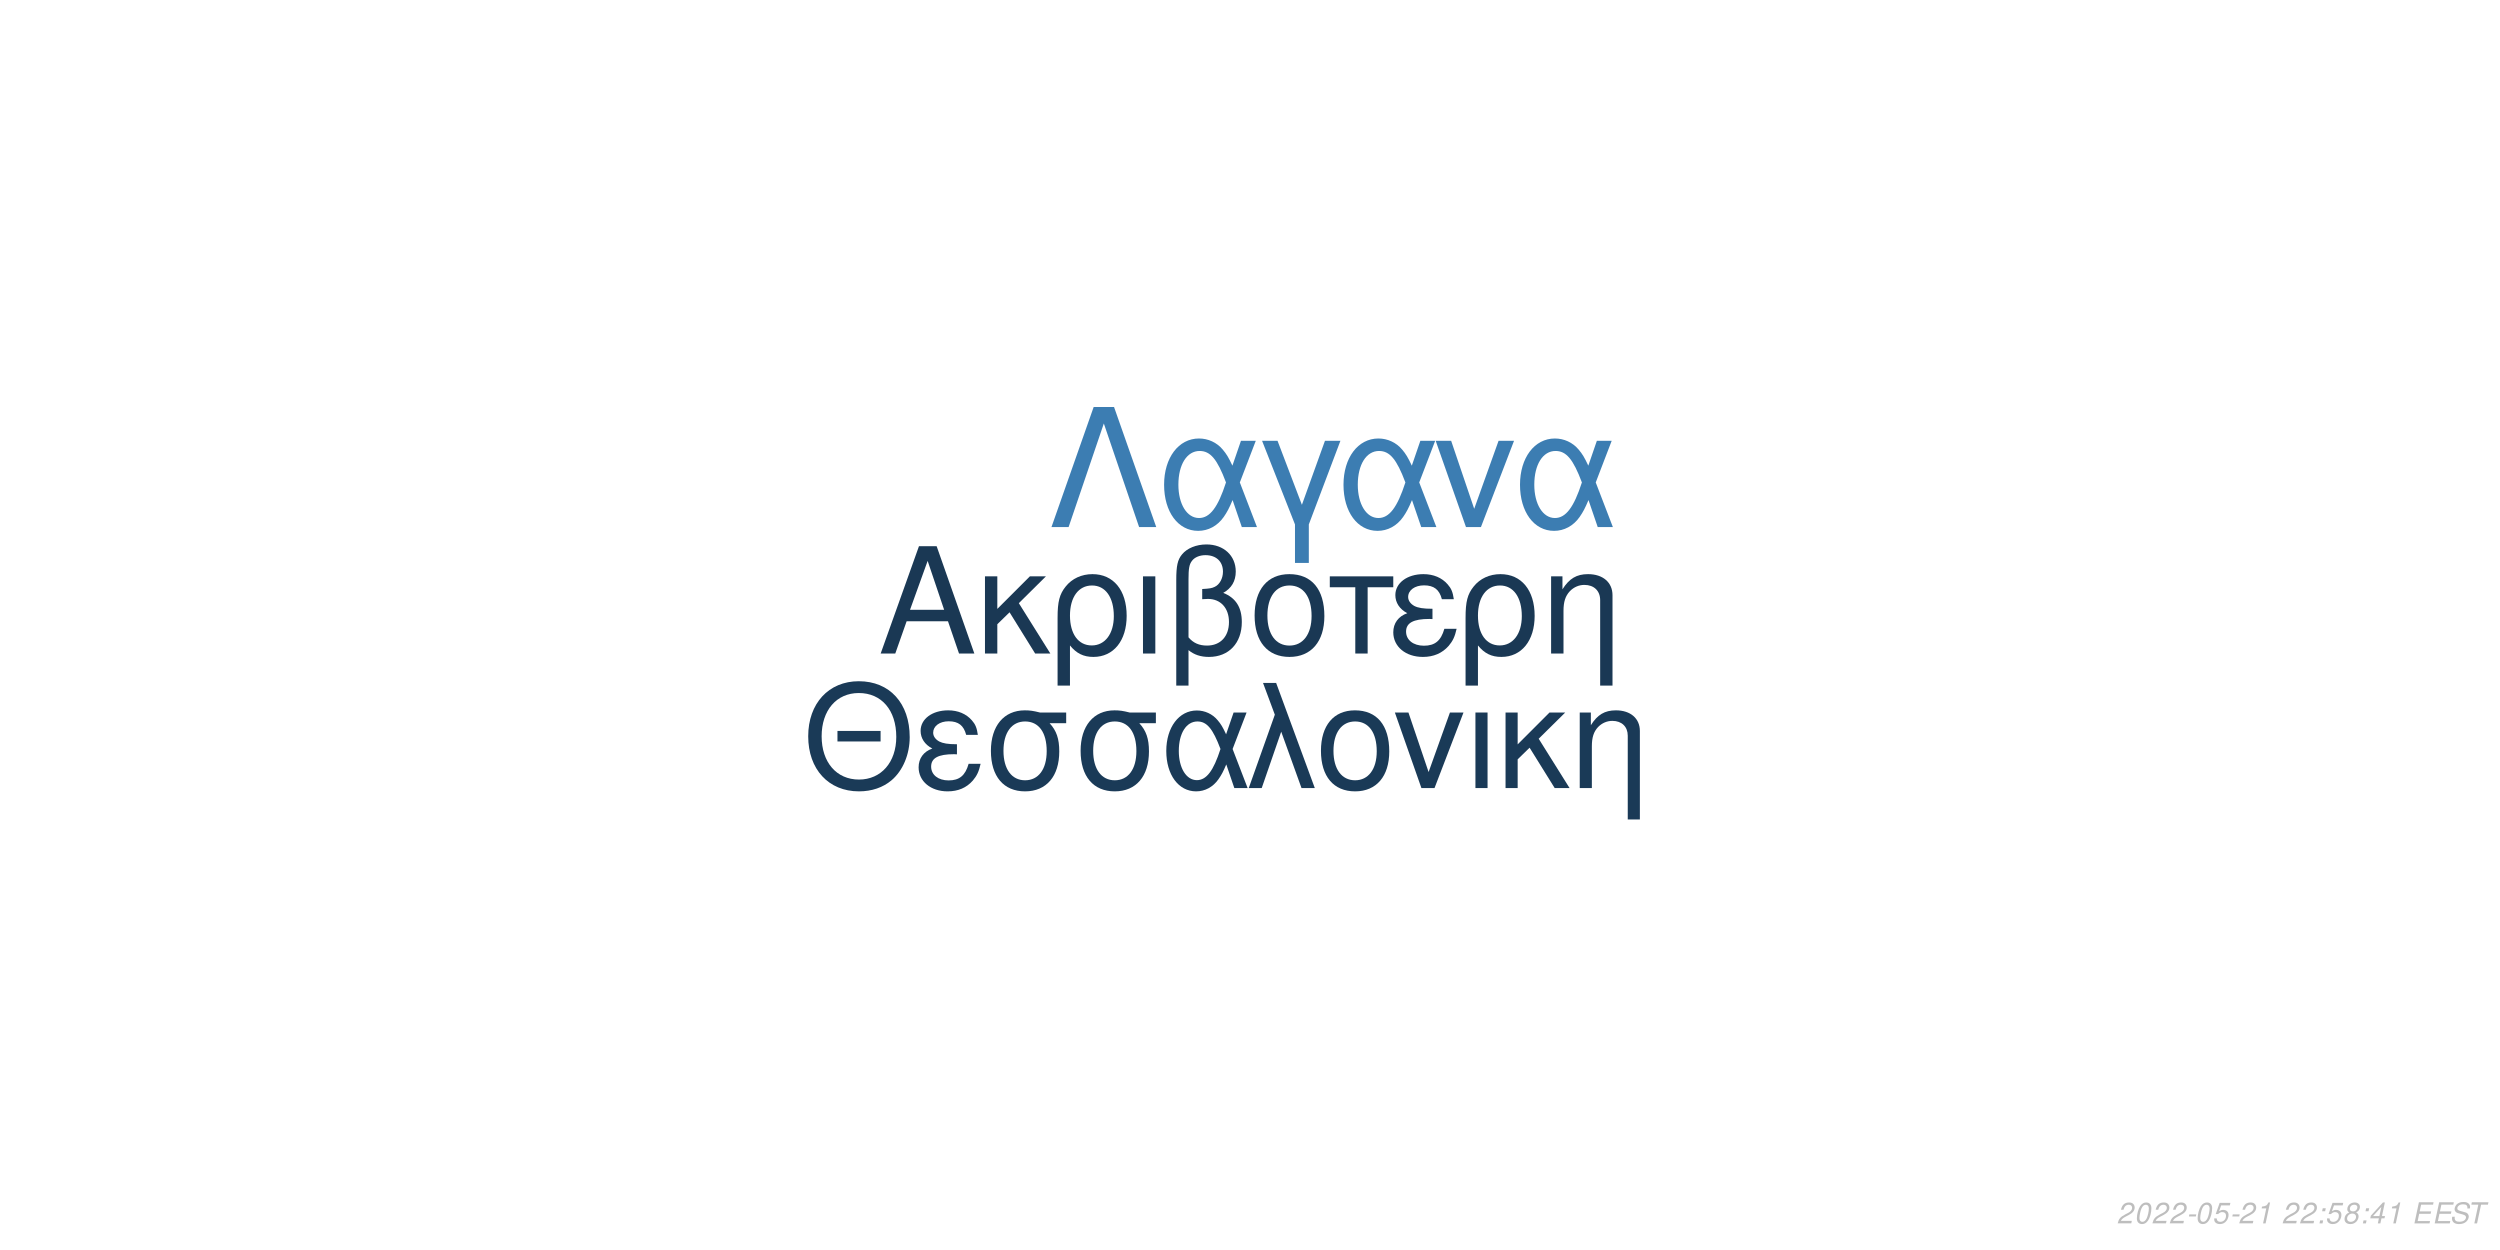
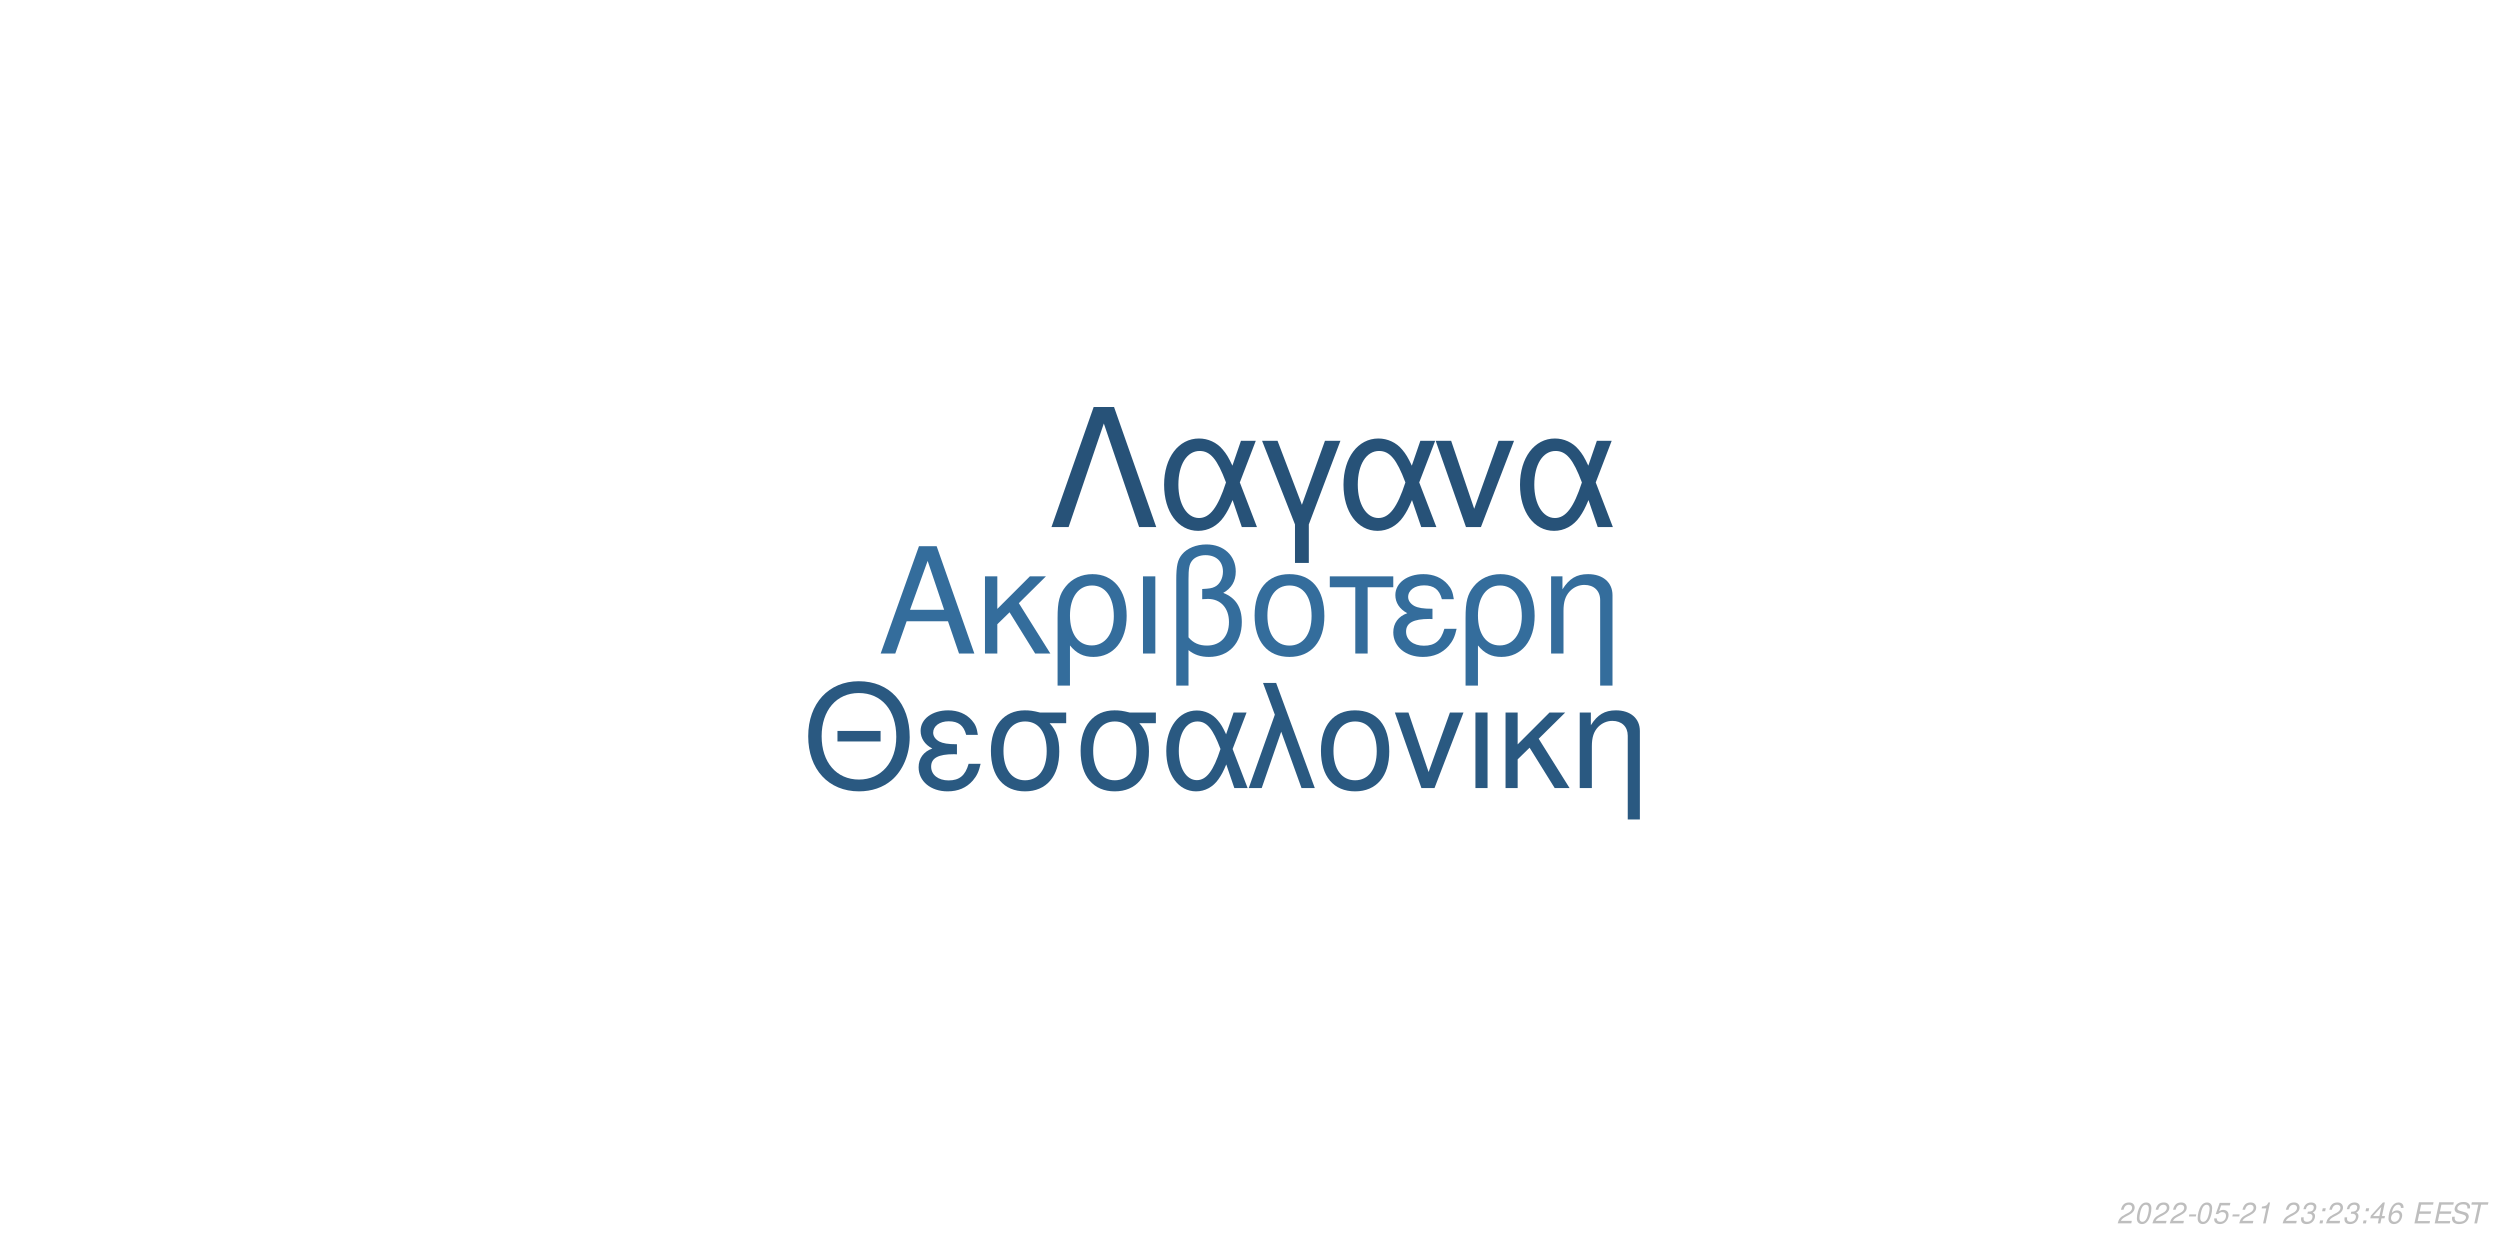
<svg xmlns="http://www.w3.org/2000/svg" xmlns:xlink="http://www.w3.org/1999/xlink" width="864pt" height="432pt" viewBox="0 0 864 432" version="1.1">
  <defs>
    <g>
      <symbol overflow="visible" id="glyph0-0">
        <path style="stroke:none;" d="" />
      </symbol>
      <symbol overflow="visible" id="glyph0-1">
        <path style="stroke:none;" d="M 24.125 -11.141 L 27.938 0 L 33.234 0 L 20.203 -37.094 L 14.094 -37.094 L 0.859 0 L 5.906 0 L 9.828 -11.141 Z M 22.797 -15.109 L 11 -15.109 L 17.094 -32.016 Z M 22.797 -15.109 " />
      </symbol>
      <symbol overflow="visible" id="glyph0-2">
        <path style="stroke:none;" d="M 7.172 -15.422 L 7.172 -26.672 L 2.906 -26.672 L 2.906 0 L 7.172 0 L 7.172 -10.125 L 11.406 -14.25 L 20.25 0 L 25.5 0 L 14.609 -17.406 L 23.969 -26.672 L 18.422 -26.672 Z M 7.172 -15.422 " />
      </symbol>
      <symbol overflow="visible" id="glyph0-3">
        <path style="stroke:none;" d="M 3 11.094 L 7.281 11.094 L 7.281 -2.797 C 9.516 -0.047 11.953 1.172 15.375 1.172 C 22.344 1.172 26.875 -4.422 26.875 -13.031 C 26.875 -21.891 22.297 -27.438 15.062 -27.438 C 11.297 -27.438 7.984 -25.906 5.797 -23.156 C 3.672 -20.516 3 -17.969 3 -12.359 Z M 14.906 -23.516 C 19.547 -23.516 22.438 -19.438 22.438 -12.922 C 22.438 -6.812 19.391 -2.797 14.812 -2.797 C 10.172 -2.797 7.281 -6.766 7.281 -13.125 C 7.281 -19.484 10.234 -23.516 14.906 -23.516 Z M 14.906 -23.516 " />
      </symbol>
      <symbol overflow="visible" id="glyph0-4">
        <path style="stroke:none;" d="M 3.516 0 L 7.781 0 L 7.781 -26.672 L 3.516 -26.672 Z M 3.516 0 " />
      </symbol>
      <symbol overflow="visible" id="glyph0-5">
        <path style="stroke:none;" d="M 4.016 11.094 L 8.25 11.094 L 8.25 -1.172 C 10.172 0.406 12.422 1.172 15.312 1.172 C 22.188 1.172 26.672 -3.609 26.672 -10.891 C 26.672 -15.984 24.578 -19.234 20.25 -20.969 C 23.109 -22.547 24.578 -25.031 24.578 -28.344 C 24.578 -33.844 20.406 -37.703 14.453 -37.703 C 10.938 -37.703 7.734 -36.391 6 -34.25 C 4.484 -32.422 4.016 -30.328 4.016 -25.391 Z M 8.25 -25.656 C 8.25 -29.359 8.5 -30.844 9.469 -32.062 C 10.375 -33.281 12.156 -34 14.094 -34 C 17.812 -34 20.156 -31.812 20.156 -28.297 C 20.156 -25.953 18.984 -23.812 17.297 -23.047 C 16.281 -22.547 15.469 -22.438 12.984 -22.297 L 12.984 -18.781 C 13.734 -18.828 14.344 -18.875 14.969 -18.875 C 19.344 -18.875 22.234 -15.719 22.234 -10.891 C 22.234 -5.906 19.281 -2.75 14.656 -2.75 C 11.953 -2.75 9.922 -3.609 8.25 -5.594 Z M 8.25 -25.656 " />
      </symbol>
      <symbol overflow="visible" id="glyph0-6">
        <path style="stroke:none;" d="M 14.094 -27.438 C 6.562 -27.438 2.094 -22.094 2.094 -13.125 C 2.094 -4.125 6.562 1.172 14.141 1.172 C 21.672 1.172 26.203 -4.172 26.203 -12.922 C 26.203 -22.188 21.828 -27.438 14.094 -27.438 Z M 14.141 -23.516 C 18.938 -23.516 21.781 -19.594 21.781 -12.984 C 21.781 -6.672 18.828 -2.75 14.141 -2.75 C 9.422 -2.75 6.516 -6.672 6.516 -13.125 C 6.516 -19.594 9.422 -23.516 14.141 -23.516 Z M 14.141 -23.516 " />
      </symbol>
      <symbol overflow="visible" id="glyph0-7">
        <path style="stroke:none;" d="M 7.891 0 L 12.156 0 L 12.156 -22.906 L 21.016 -22.906 L 21.016 -26.672 L -0.922 -26.672 L -0.922 -22.906 L 7.891 -22.906 Z M 7.891 0 " />
      </symbol>
      <symbol overflow="visible" id="glyph0-8">
        <path style="stroke:none;" d="M 14.562 -15.469 C 11.344 -15.469 9.562 -15.781 8.297 -16.438 C 6.922 -17.203 6.156 -18.328 6.156 -19.547 C 6.156 -21.891 8.453 -23.562 11.656 -23.562 C 15.062 -23.562 16.953 -22.094 17.812 -18.781 L 21.938 -18.781 C 21.578 -21.266 21.062 -22.5 19.797 -23.922 C 17.812 -26.203 14.906 -27.438 11.453 -27.438 C 5.797 -27.438 1.734 -24.375 1.734 -20.203 C 1.734 -17.609 3.156 -15.375 5.859 -13.938 C 2.797 -12.875 1.016 -10.484 1.016 -7.328 C 1.016 -2.391 5.297 1.172 11.25 1.172 C 14.969 1.172 17.906 -0.109 20.156 -2.641 C 21.578 -4.328 22.297 -5.797 22.906 -8.547 L 18.672 -8.547 C 17.5 -4.422 15.422 -2.703 11.609 -2.703 C 7.938 -2.703 5.438 -4.688 5.438 -7.578 C 5.438 -10.578 7.938 -11.953 13.484 -11.953 C 13.641 -11.953 14.094 -11.953 14.562 -11.906 Z M 14.562 -15.469 " />
      </symbol>
      <symbol overflow="visible" id="glyph0-9">
        <path style="stroke:none;" d="M 3.562 -26.672 L 3.562 0 L 7.844 0 L 7.844 -14.703 C 7.844 -17.906 8.5 -19.891 10.031 -21.531 C 11.406 -22.953 13.188 -23.719 15.062 -23.719 C 18.375 -23.719 20.516 -21.672 20.516 -18.469 L 20.516 11.094 L 24.781 11.094 L 24.781 -20.156 C 24.781 -24.578 21.469 -27.438 16.328 -27.438 C 12.359 -27.438 9.828 -25.906 7.484 -22.188 L 7.484 -26.672 Z M 3.562 -26.672 " />
      </symbol>
      <symbol overflow="visible" id="glyph1-0">
        <path style="stroke:none;" d="" />
      </symbol>
      <symbol overflow="visible" id="glyph1-1">
        <path style="stroke:none;" d="M 26.859 -19.734 L 11.953 -19.734 L 11.953 -16.094 L 26.859 -16.094 Z M 19.328 -36.922 C 8.922 -36.922 1.844 -29.25 1.844 -17.891 C 1.844 -6.484 8.875 1.141 19.391 1.141 C 23.812 1.141 27.703 -0.203 30.641 -2.688 C 34.578 -6.031 36.922 -11.656 36.922 -17.594 C 36.922 -29.297 30 -36.922 19.328 -36.922 Z M 19.328 -32.844 C 27.203 -32.844 32.281 -26.906 32.281 -17.688 C 32.281 -8.922 27.062 -2.938 19.391 -2.938 C 11.609 -2.938 6.484 -8.922 6.484 -17.891 C 6.484 -26.859 11.609 -32.844 19.328 -32.844 Z M 19.328 -32.844 " />
      </symbol>
      <symbol overflow="visible" id="glyph1-2">
        <path style="stroke:none;" d="M 14.25 -15.141 C 11.109 -15.141 9.375 -15.453 8.125 -16.094 C 6.781 -16.844 6.031 -17.938 6.031 -19.141 C 6.031 -21.422 8.266 -23.078 11.406 -23.078 C 14.75 -23.078 16.594 -21.625 17.438 -18.391 L 21.469 -18.391 C 21.125 -20.828 20.625 -22.031 19.391 -23.422 C 17.438 -25.656 14.594 -26.859 11.219 -26.859 C 5.688 -26.859 1.688 -23.875 1.688 -19.781 C 1.688 -17.234 3.094 -15.047 5.734 -13.656 C 2.734 -12.609 1 -10.266 1 -7.172 C 1 -2.344 5.188 1.141 11.016 1.141 C 14.656 1.141 17.547 -0.094 19.734 -2.594 C 21.125 -4.234 21.828 -5.688 22.422 -8.375 L 18.281 -8.375 C 17.141 -4.328 15.094 -2.641 11.359 -2.641 C 7.766 -2.641 5.328 -4.578 5.328 -7.422 C 5.328 -10.359 7.766 -11.703 13.203 -11.703 C 13.359 -11.703 13.797 -11.703 14.25 -11.656 Z M 14.25 -15.141 " />
      </symbol>
      <symbol overflow="visible" id="glyph1-3">
        <path style="stroke:none;" d="M 29 -26.109 L 19.938 -26.109 C 17.594 -26.703 16.438 -26.859 14.703 -26.859 C 7.469 -26.859 2.984 -21.469 2.984 -12.859 C 2.984 -4.031 7.375 1.141 14.797 1.141 C 22.172 1.141 26.609 -4.078 26.609 -12.656 C 26.609 -17.047 25.656 -19.828 23.266 -22.422 L 29 -22.422 Z M 14.797 -23.016 C 19.531 -23.016 22.266 -19.234 22.266 -12.75 C 22.266 -6.531 19.438 -2.688 14.797 -2.688 C 10.172 -2.688 7.328 -6.531 7.328 -12.859 C 7.328 -19.188 10.172 -23.016 14.797 -23.016 Z M 14.797 -23.016 " />
      </symbol>
      <symbol overflow="visible" id="glyph1-4">
        <path style="stroke:none;" d="M 29.344 -26.109 L 24.859 -26.109 L 22.266 -18.578 C 21.125 -21.031 20.484 -22.125 19.328 -23.469 C 17.547 -25.609 14.906 -26.812 12.156 -26.812 C 5.984 -26.812 1.594 -20.984 1.594 -12.812 C 1.594 -4.578 5.828 1.141 11.906 1.141 C 14.953 1.141 17.734 -0.344 19.625 -3.047 C 20.672 -4.531 21.281 -5.688 22.328 -8.172 L 25.109 0 L 29.703 0 L 24.516 -13.5 Z M 20.328 -13.5 C 17.891 -5.922 15.453 -2.734 12.156 -2.734 C 8.516 -2.734 5.922 -6.922 5.922 -12.812 C 5.922 -18.938 8.516 -23.016 12.359 -23.016 C 15.594 -23.016 17.688 -20.531 20.328 -13.5 Z M 20.328 -13.5 " />
      </symbol>
      <symbol overflow="visible" id="glyph1-5">
        <path style="stroke:none;" d="M 1.094 0 L 5.578 0 L 12.312 -19.484 L 19.328 0 L 23.922 0 L 10.562 -36.328 L 6.031 -36.328 L 10.109 -25.359 Z M 1.094 0 " />
      </symbol>
      <symbol overflow="visible" id="glyph1-6">
        <path style="stroke:none;" d="M 13.797 -26.859 C 6.422 -26.859 2.047 -21.625 2.047 -12.859 C 2.047 -4.031 6.422 1.141 13.859 1.141 C 21.234 1.141 25.656 -4.078 25.656 -12.656 C 25.656 -21.719 21.375 -26.859 13.797 -26.859 Z M 13.859 -23.016 C 18.531 -23.016 21.328 -19.188 21.328 -12.703 C 21.328 -6.531 18.438 -2.688 13.859 -2.688 C 9.219 -2.688 6.375 -6.531 6.375 -12.859 C 6.375 -19.188 9.219 -23.016 13.859 -23.016 Z M 13.859 -23.016 " />
      </symbol>
      <symbol overflow="visible" id="glyph1-7">
        <path style="stroke:none;" d="M 14.297 0 L 24.312 -26.109 L 19.625 -26.109 L 12.25 -5.531 L 5.281 -26.109 L 0.594 -26.109 L 9.766 0 Z M 14.297 0 " />
      </symbol>
      <symbol overflow="visible" id="glyph1-8">
        <path style="stroke:none;" d="M 3.438 0 L 7.625 0 L 7.625 -26.109 L 3.438 -26.109 Z M 3.438 0 " />
      </symbol>
      <symbol overflow="visible" id="glyph1-9">
        <path style="stroke:none;" d="M 7.031 -15.094 L 7.031 -26.109 L 2.844 -26.109 L 2.844 0 L 7.031 0 L 7.031 -9.922 L 11.156 -13.953 L 19.828 0 L 24.969 0 L 14.297 -17.047 L 23.469 -26.109 L 18.031 -26.109 Z M 7.031 -15.094 " />
      </symbol>
      <symbol overflow="visible" id="glyph1-10">
        <path style="stroke:none;" d="M 3.484 -26.109 L 3.484 0 L 7.672 0 L 7.672 -14.406 C 7.672 -17.547 8.328 -19.484 9.812 -21.078 C 11.156 -22.469 12.906 -23.219 14.75 -23.219 C 17.984 -23.219 20.078 -21.234 20.078 -18.094 L 20.078 10.859 L 24.266 10.859 L 24.266 -19.734 C 24.266 -24.062 21.031 -26.859 16 -26.859 C 12.109 -26.859 9.609 -25.359 7.328 -21.719 L 7.328 -26.109 Z M 3.484 -26.109 " />
      </symbol>
      <symbol overflow="visible" id="glyph2-0">
        <path style="stroke:none;" d="" />
      </symbol>
      <symbol overflow="visible" id="glyph2-1">
        <path style="stroke:none;" d="M 22.531 -41.484 L 15.484 -41.484 L 0.906 0 L 6.828 0 L 19 -35.797 L 31.188 0 L 37.109 0 Z M 22.531 -41.484 " />
      </symbol>
      <symbol overflow="visible" id="glyph2-2">
        <path style="stroke:none;" d="M 33.516 -29.812 L 28.391 -29.812 L 25.438 -21.219 C 24.125 -24.016 23.391 -25.266 22.078 -26.797 C 20.031 -29.25 17.016 -30.609 13.891 -30.609 C 6.828 -30.609 1.828 -23.953 1.828 -14.625 C 1.828 -5.234 6.656 1.312 13.594 1.312 C 17.078 1.312 20.266 -0.391 22.422 -3.469 C 23.609 -5.172 24.297 -6.484 25.5 -9.328 L 28.688 0 L 33.922 0 L 28 -15.422 Z M 23.219 -15.422 C 20.422 -6.766 17.641 -3.125 13.891 -3.125 C 9.734 -3.125 6.766 -7.906 6.766 -14.625 C 6.766 -21.625 9.734 -26.297 14.109 -26.297 C 17.812 -26.297 20.203 -23.453 23.219 -15.422 Z M 23.219 -15.422 " />
      </symbol>
      <symbol overflow="visible" id="glyph2-3">
        <path style="stroke:none;" d="M 12.062 12.406 L 16.844 12.406 L 16.844 -0.906 L 27.766 -29.812 L 22.422 -29.812 L 14.453 -7.688 L 6.031 -29.812 L 0.688 -29.812 L 12.062 -0.906 Z M 12.062 12.406 " />
      </symbol>
      <symbol overflow="visible" id="glyph2-4">
        <path style="stroke:none;" d="M 16.328 0 L 27.766 -29.812 L 22.422 -29.812 L 14 -6.312 L 6.031 -29.812 L 0.688 -29.812 L 11.156 0 Z M 16.328 0 " />
      </symbol>
      <symbol overflow="visible" id="glyph3-0">
        <path style="stroke:none;" d="" />
      </symbol>
      <symbol overflow="visible" id="glyph3-1">
        <path style="stroke:none;" d="M 5.234 -0.875 L 1.469 -0.875 C 1.641 -1.375 2.203 -1.891 3.109 -2.344 L 4.234 -2.938 C 5.562 -3.625 6.219 -4.469 6.219 -5.484 C 6.219 -5.938 6.062 -6.359 5.797 -6.656 C 5.469 -7.047 4.984 -7.234 4.312 -7.234 C 2.766 -7.234 1.891 -6.453 1.484 -4.734 L 2.375 -4.734 C 2.484 -5.188 2.609 -5.484 2.797 -5.75 C 3.094 -6.203 3.609 -6.453 4.188 -6.453 C 4.891 -6.453 5.344 -6.031 5.344 -5.375 C 5.344 -4.703 4.859 -4.094 4.016 -3.656 L 2.984 -3.125 C 1.234 -2.188 0.797 -1.656 0.344 -0.016 L 5.047 -0.016 Z M 5.234 -0.875 " />
      </symbol>
      <symbol overflow="visible" id="glyph3-2">
        <path style="stroke:none;" d="M 4.203 -7.234 C 3.375 -7.234 2.688 -6.812 2.125 -5.984 C 1.484 -5.047 0.984 -3.188 0.984 -1.734 C 0.984 -1.109 1.172 -0.562 1.484 -0.266 C 1.797 0.047 2.281 0.234 2.766 0.234 C 3.625 0.234 4.281 -0.156 4.859 -1.016 C 5.516 -1.953 6 -3.797 6 -5.266 C 6 -6.5 5.328 -7.234 4.203 -7.234 Z M 4.094 -6.453 C 4.734 -6.453 5.125 -5.984 5.125 -5.156 C 5.125 -4.203 4.781 -2.625 4.406 -1.812 C 3.984 -0.938 3.516 -0.547 2.875 -0.547 C 2.25 -0.547 1.875 -1.031 1.875 -1.828 C 1.875 -2.797 2.203 -4.344 2.594 -5.203 C 2.984 -6.047 3.453 -6.453 4.094 -6.453 Z M 4.094 -6.453 " />
      </symbol>
      <symbol overflow="visible" id="glyph3-3">
        <path style="stroke:none;" d="M 3.516 -3.125 L 1.125 -3.125 L 0.969 -2.406 L 3.359 -2.406 Z M 3.516 -3.125 " />
      </symbol>
      <symbol overflow="visible" id="glyph3-4">
        <path style="stroke:none;" d="M 6.297 -7.094 L 2.594 -7.094 L 1.234 -3.234 L 2.047 -3.234 C 2.656 -3.766 2.938 -3.906 3.531 -3.906 C 4.328 -3.906 4.797 -3.453 4.797 -2.688 C 4.797 -1.438 3.969 -0.547 2.828 -0.547 C 2.031 -0.547 1.609 -0.938 1.578 -1.734 L 0.703 -1.734 L 0.703 -1.516 C 0.703 -0.938 0.844 -0.547 1.188 -0.266 C 1.562 0.062 2.078 0.234 2.703 0.234 C 3.656 0.234 4.391 -0.156 4.984 -0.922 C 5.422 -1.5 5.672 -2.234 5.672 -2.953 C 5.672 -4 4.938 -4.672 3.812 -4.672 C 3.328 -4.672 2.906 -4.547 2.406 -4.234 L 3.109 -6.219 L 6.109 -6.219 Z M 6.297 -7.094 " />
      </symbol>
      <symbol overflow="visible" id="glyph3-5">
        <path style="stroke:none;" d="M 3.703 -5.188 L 2.594 0 L 3.469 0 L 5.016 -7.234 L 4.438 -7.234 C 3.906 -6.156 3.688 -6.016 2.234 -5.812 L 2.109 -5.188 Z M 3.703 -5.188 " />
      </symbol>
      <symbol overflow="visible" id="glyph3-6">
        <path style="stroke:none;" d="" />
      </symbol>
      <symbol overflow="visible" id="glyph3-7">
-         <path style="stroke:none;" d="M 2.359 -1.031 L 1.312 -1.031 L 1.094 0 L 2.141 0 Z M 3.266 -5.234 L 2.219 -5.234 L 2 -4.203 L 3.047 -4.203 Z M 3.266 -5.234 " />
+         <path style="stroke:none;" d="M 2.922 -3.312 C 3.125 -3.344 3.234 -3.344 3.375 -3.344 C 4.203 -3.344 4.688 -3 4.688 -2.406 C 4.688 -1.312 3.906 -0.547 2.781 -0.547 C 2.047 -0.547 1.594 -0.938 1.594 -1.562 C 1.594 -1.719 1.609 -1.844 1.656 -2.094 L 0.766 -2.094 C 0.734 -1.797 0.719 -1.641 0.719 -1.469 C 0.719 -0.375 1.406 0.234 2.641 0.234 C 3.547 0.234 4.297 -0.078 4.812 -0.656 C 5.266 -1.156 5.562 -1.875 5.562 -2.547 C 5.562 -3.125 5.344 -3.453 4.797 -3.734 C 5.641 -4.234 6.016 -4.844 6.016 -5.734 C 6.016 -6.656 5.312 -7.234 4.203 -7.234 C 3.375 -7.234 2.672 -6.938 2.188 -6.375 C 1.891 -6.031 1.703 -5.641 1.516 -4.906 L 2.391 -4.906 C 2.5 -5.359 2.594 -5.594 2.734 -5.812 C 3.047 -6.234 3.516 -6.453 4.078 -6.453 C 4.734 -6.453 5.141 -6.125 5.141 -5.578 C 5.141 -5.188 5.016 -4.797 4.797 -4.547 C 4.516 -4.234 4 -4.062 3.266 -4.062 L 3.078 -4.062 Z M 2.922 -3.312 " />
      </symbol>
      <symbol overflow="visible" id="glyph3-8">
-         <path style="stroke:none;" d="M 4.766 -3.797 C 5.078 -3.969 5.234 -4.078 5.438 -4.234 C 5.812 -4.594 6.062 -5.172 6.062 -5.734 C 6.062 -6.625 5.344 -7.234 4.266 -7.234 C 2.812 -7.234 1.703 -6.219 1.703 -4.875 C 1.703 -4.406 1.875 -4.125 2.359 -3.812 C 1.297 -3.312 0.75 -2.516 0.75 -1.469 C 0.75 -0.438 1.547 0.234 2.812 0.234 C 3.656 0.234 4.359 -0.094 4.938 -0.734 C 5.359 -1.234 5.609 -1.859 5.609 -2.438 C 5.609 -3.047 5.312 -3.516 4.766 -3.797 Z M 4.109 -6.453 C 4.797 -6.453 5.188 -6.125 5.188 -5.578 C 5.188 -5.266 5.062 -4.922 4.859 -4.672 C 4.562 -4.312 4.188 -4.156 3.656 -4.156 C 2.984 -4.156 2.594 -4.453 2.594 -4.984 C 2.594 -5.859 3.203 -6.453 4.109 -6.453 Z M 3.453 -3.406 C 4.234 -3.406 4.734 -2.984 4.734 -2.312 C 4.734 -1.312 3.922 -0.547 2.875 -0.547 C 2.125 -0.547 1.625 -0.969 1.625 -1.625 C 1.625 -2.609 2.438 -3.406 3.453 -3.406 Z M 3.453 -3.406 " />
+         <path style="stroke:none;" d="M 2.359 -1.031 L 1.312 -1.031 L 1.094 0 L 2.141 0 Z M 3.266 -5.234 L 2.219 -5.234 L 2 -4.203 L 3.047 -4.203 Z M 3.266 -5.234 " />
      </symbol>
      <symbol overflow="visible" id="glyph3-9">
        <path style="stroke:none;" d="M 3.625 -1.75 L 3.266 0 L 4.141 0 L 4.516 -1.75 L 5.562 -1.75 L 5.734 -2.531 L 4.688 -2.531 L 5.688 -7.234 L 5.016 -7.234 L 0.844 -2.672 L 0.641 -1.75 Z M 3.797 -2.531 L 1.594 -2.531 L 4.469 -5.703 Z M 3.797 -2.531 " />
      </symbol>
      <symbol overflow="visible" id="glyph3-10">
+         <path style="stroke:none;" d="M 6.125 -5.344 L 6.141 -5.625 C 6.141 -6.609 5.453 -7.234 4.391 -7.234 C 3.438 -7.234 2.641 -6.719 2.016 -5.703 C 1.422 -4.781 0.938 -2.953 0.938 -1.688 C 0.938 -0.516 1.688 0.234 2.859 0.234 C 3.703 0.234 4.438 -0.156 5 -0.875 C 5.406 -1.422 5.672 -2.156 5.672 -2.766 C 5.672 -3.812 4.969 -4.5 3.906 -4.5 C 3.234 -4.5 2.672 -4.234 2.094 -3.625 C 2.406 -5.375 3.234 -6.453 4.25 -6.453 C 4.703 -6.453 5.062 -6.234 5.172 -5.844 C 5.203 -5.719 5.234 -5.578 5.25 -5.344 Z M 3.656 -3.734 C 4.344 -3.734 4.797 -3.281 4.797 -2.625 C 4.797 -1.469 3.984 -0.547 2.984 -0.547 C 2.297 -0.547 1.812 -1.047 1.812 -1.766 C 1.812 -2.859 2.625 -3.734 3.656 -3.734 Z M 3.656 -3.734 " />
+       </symbol>
+       <symbol overflow="visible" id="glyph3-11">
        <path style="stroke:none;" d="M 2.547 -3.312 L 6.5 -3.312 L 6.688 -4.141 L 2.719 -4.141 L 3.219 -6.469 L 7.344 -6.469 L 7.516 -7.297 L 2.453 -7.297 L 0.906 0 L 6.125 0 L 6.297 -0.812 L 2.016 -0.812 Z M 2.547 -3.312 " />
      </symbol>
-       <symbol overflow="visible" id="glyph3-11">
+       <symbol overflow="visible" id="glyph3-12">
        <path style="stroke:none;" d="M 7.062 -5.156 C 7.125 -5.438 7.141 -5.562 7.141 -5.703 C 7.141 -6.156 6.938 -6.594 6.594 -6.891 C 6.188 -7.25 5.656 -7.406 4.875 -7.406 C 3.844 -7.406 3.047 -7.125 2.5 -6.562 C 2.094 -6.141 1.781 -5.438 1.781 -4.922 C 1.781 -4.297 2.219 -3.766 2.891 -3.562 L 4.594 -3.094 C 5.406 -2.859 5.734 -2.578 5.734 -2.094 C 5.734 -1.781 5.547 -1.406 5.266 -1.141 C 4.844 -0.766 4.266 -0.578 3.453 -0.578 C 2.328 -0.578 1.812 -0.984 1.812 -1.906 C 1.812 -2.047 1.812 -2.125 1.844 -2.312 L 0.984 -2.312 C 0.906 -2.062 0.891 -1.906 0.891 -1.688 C 0.891 -0.484 1.797 0.234 3.297 0.234 C 4.359 0.234 5.234 -0.062 5.812 -0.609 C 6.344 -1.078 6.688 -1.797 6.688 -2.375 C 6.688 -2.641 6.609 -2.906 6.453 -3.156 C 6.234 -3.5 5.938 -3.703 5.469 -3.828 L 3.75 -4.312 C 2.984 -4.547 2.734 -4.734 2.734 -5.188 C 2.734 -5.547 2.875 -5.844 3.188 -6.109 C 3.547 -6.438 4.031 -6.594 4.703 -6.594 C 5.266 -6.594 5.688 -6.484 5.906 -6.297 C 6.094 -6.125 6.219 -5.797 6.219 -5.516 C 6.219 -5.422 6.203 -5.344 6.188 -5.156 Z M 7.062 -5.156 " />
      </symbol>
-       <symbol overflow="visible" id="glyph3-12">
+       <symbol overflow="visible" id="glyph3-13">
        <path style="stroke:none;" d="M 4.938 -6.469 L 7.312 -6.469 L 7.484 -7.297 L 1.75 -7.297 L 1.578 -6.469 L 3.984 -6.469 L 2.609 0 L 3.547 0 Z M 4.938 -6.469 " />
      </symbol>
    </g>
  </defs>
  <g id="surface1">
    <rect x="0" y="0" width="864" height="432" style="fill:rgb(100%,100%,100%);fill-opacity:1;stroke:none;" />
-     <g style="fill:rgb(10.196%,21.961%,32.941%);fill-opacity:1;">
+     <g style="fill:rgb(20.392%,42.745%,61.176%);fill-opacity:1;">
      <use xlink:href="#glyph0-1" x="303.5" y="225.861" />
      <use xlink:href="#glyph0-2" x="337.5" y="225.861" />
      <use xlink:href="#glyph0-3" x="362.5" y="225.861" />
      <use xlink:href="#glyph0-4" x="391.5" y="225.861" />
      <use xlink:href="#glyph0-5" x="402.5" y="225.861" />
      <use xlink:href="#glyph0-6" x="431.5" y="225.861" />
      <use xlink:href="#glyph0-7" x="460.5" y="225.861" />
      <use xlink:href="#glyph0-8" x="480.5" y="225.861" />
      <use xlink:href="#glyph0-3" x="503.5" y="225.861" />
      <use xlink:href="#glyph0-9" x="532.5" y="225.861" />
    </g>
-     <g style="fill:rgb(10.196%,22.745%,34.118%);fill-opacity:1;">
+     <g style="fill:rgb(16.471%,34.902%,50.588%);fill-opacity:1;">
      <use xlink:href="#glyph1-1" x="277.473" y="272.354" />
      <use xlink:href="#glyph1-2" x="316.473" y="272.354" />
      <use xlink:href="#glyph1-3" x="339.473" y="272.354" />
      <use xlink:href="#glyph1-3" x="370.473" y="272.354" />
      <use xlink:href="#glyph1-4" x="401.473" y="272.354" />
      <use xlink:href="#glyph1-5" x="430.473" y="272.354" />
      <use xlink:href="#glyph1-6" x="454.473" y="272.354" />
      <use xlink:href="#glyph1-7" x="481.473" y="272.354" />
      <use xlink:href="#glyph1-8" x="506.473" y="272.354" />
      <use xlink:href="#glyph1-9" x="517.473" y="272.354" />
      <use xlink:href="#glyph1-10" x="542.473" y="272.354" />
    </g>
-     <g style="fill:rgb(23.529%,49.02%,69.804%);fill-opacity:1;">
+     <g style="fill:rgb(15.294%,32.157%,47.059%);fill-opacity:1;">
      <use xlink:href="#glyph2-1" x="362.484" y="182.152" />
      <use xlink:href="#glyph2-2" x="400.484" y="182.152" />
      <use xlink:href="#glyph2-3" x="435.484" y="182.152" />
      <use xlink:href="#glyph2-2" x="462.484" y="182.152" />
      <use xlink:href="#glyph2-4" x="495.484" y="182.152" />
      <use xlink:href="#glyph2-2" x="523.484" y="182.152" />
    </g>
    <g style="fill:rgb(74.51%,74.51%,74.51%);fill-opacity:1;">
      <use xlink:href="#glyph3-1" x="731.52" y="422.81" />
      <use xlink:href="#glyph3-2" x="737.52" y="422.81" />
      <use xlink:href="#glyph3-1" x="743.52" y="422.81" />
      <use xlink:href="#glyph3-1" x="749.52" y="422.81" />
      <use xlink:href="#glyph3-3" x="755.52" y="422.81" />
      <use xlink:href="#glyph3-2" x="758.52" y="422.81" />
      <use xlink:href="#glyph3-4" x="764.52" y="422.81" />
      <use xlink:href="#glyph3-3" x="770.52" y="422.81" />
      <use xlink:href="#glyph3-1" x="773.52" y="422.81" />
      <use xlink:href="#glyph3-5" x="779.52" y="422.81" />
      <use xlink:href="#glyph3-6" x="785.52" y="422.81" />
      <use xlink:href="#glyph3-1" x="788.52" y="422.81" />
-       <use xlink:href="#glyph3-1" x="794.52" y="422.81" />
-       <use xlink:href="#glyph3-7" x="800.52" y="422.81" />
-       <use xlink:href="#glyph3-4" x="803.52" y="422.81" />
-       <use xlink:href="#glyph3-8" x="809.52" y="422.81" />
-       <use xlink:href="#glyph3-7" x="815.52" y="422.81" />
+       <use xlink:href="#glyph3-7" x="794.52" y="422.81" />
+       <use xlink:href="#glyph3-8" x="800.52" y="422.81" />
+       <use xlink:href="#glyph3-1" x="803.52" y="422.81" />
+       <use xlink:href="#glyph3-7" x="809.52" y="422.81" />
+       <use xlink:href="#glyph3-8" x="815.52" y="422.81" />
      <use xlink:href="#glyph3-9" x="818.52" y="422.81" />
-       <use xlink:href="#glyph3-5" x="824.52" y="422.81" />
+       <use xlink:href="#glyph3-10" x="824.52" y="422.81" />
      <use xlink:href="#glyph3-6" x="830.52" y="422.81" />
-       <use xlink:href="#glyph3-10" x="833.52" y="422.81" />
-       <use xlink:href="#glyph3-10" x="840.52" y="422.81" />
-       <use xlink:href="#glyph3-11" x="846.52" y="422.81" />
-       <use xlink:href="#glyph3-12" x="852.52" y="422.81" />
+       <use xlink:href="#glyph3-11" x="833.52" y="422.81" />
+       <use xlink:href="#glyph3-11" x="840.52" y="422.81" />
+       <use xlink:href="#glyph3-12" x="846.52" y="422.81" />
+       <use xlink:href="#glyph3-13" x="852.52" y="422.81" />
    </g>
  </g>
</svg>
